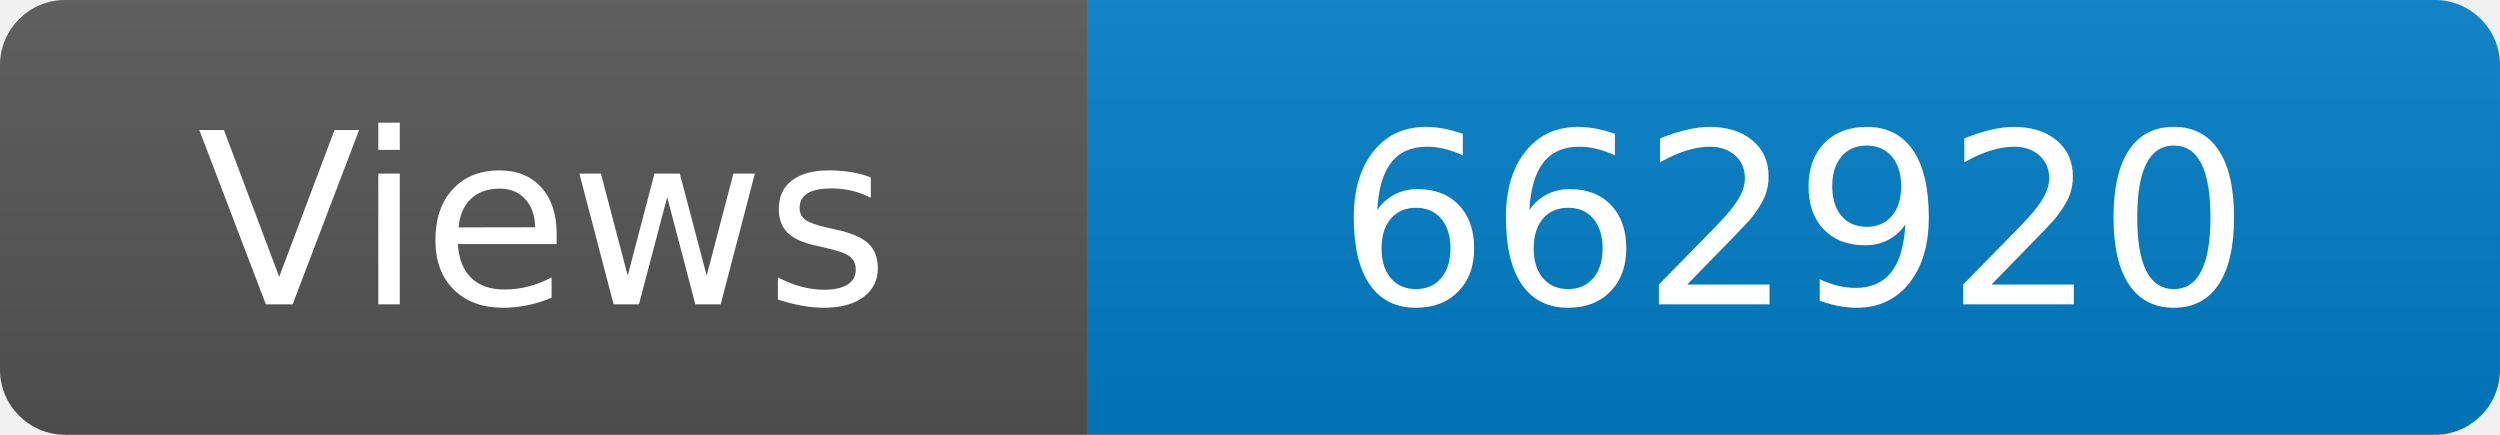
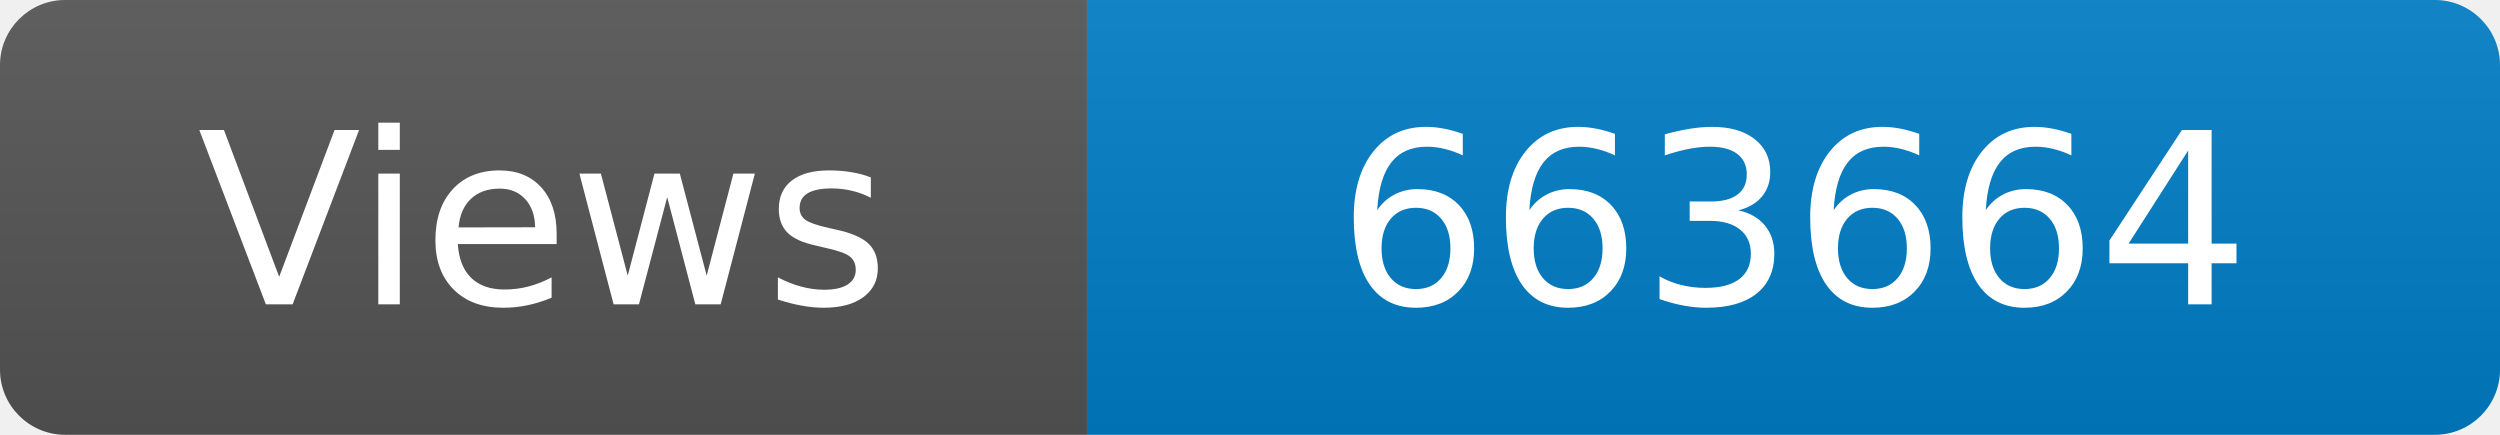
<svg xmlns="http://www.w3.org/2000/svg" width="115" height="20" role="img" aria-label="Maintained?: yes">
  <linearGradient id="s" x2="0" y2="100%">
    <stop offset="0" stop-color="#bbb" stop-opacity=".1" />
    <stop offset="1" stop-opacity=".1" />
  </linearGradient>
  <clipPath id="r">
    <rect width="115" height="20" rx="3" fill="#fff" />
  </clipPath>
  <g clip-path="url(#r)">
    <rect width="50" height="20" fill="#555" />
    <rect x="50" width="160" height="20" fill="#007ec6" />
    <rect width="115" height="20" fill="url(#s)" />
  </g>
  <g fill="#fff" text-anchor="middle" font-family="Verdana,Geneva,DejaVu Sans,sans-serif" font-size="110">
    <text x="250" y="140" transform="scale(.1)" fill="#fff">Views</text>
-     <text x="825" y="140" transform="scale(.1)" fill="#fff">662920</text>
+     <text x="825" y="140" transform="scale(.1)" fill="#fff">663664</text>
  </g>
</svg>
